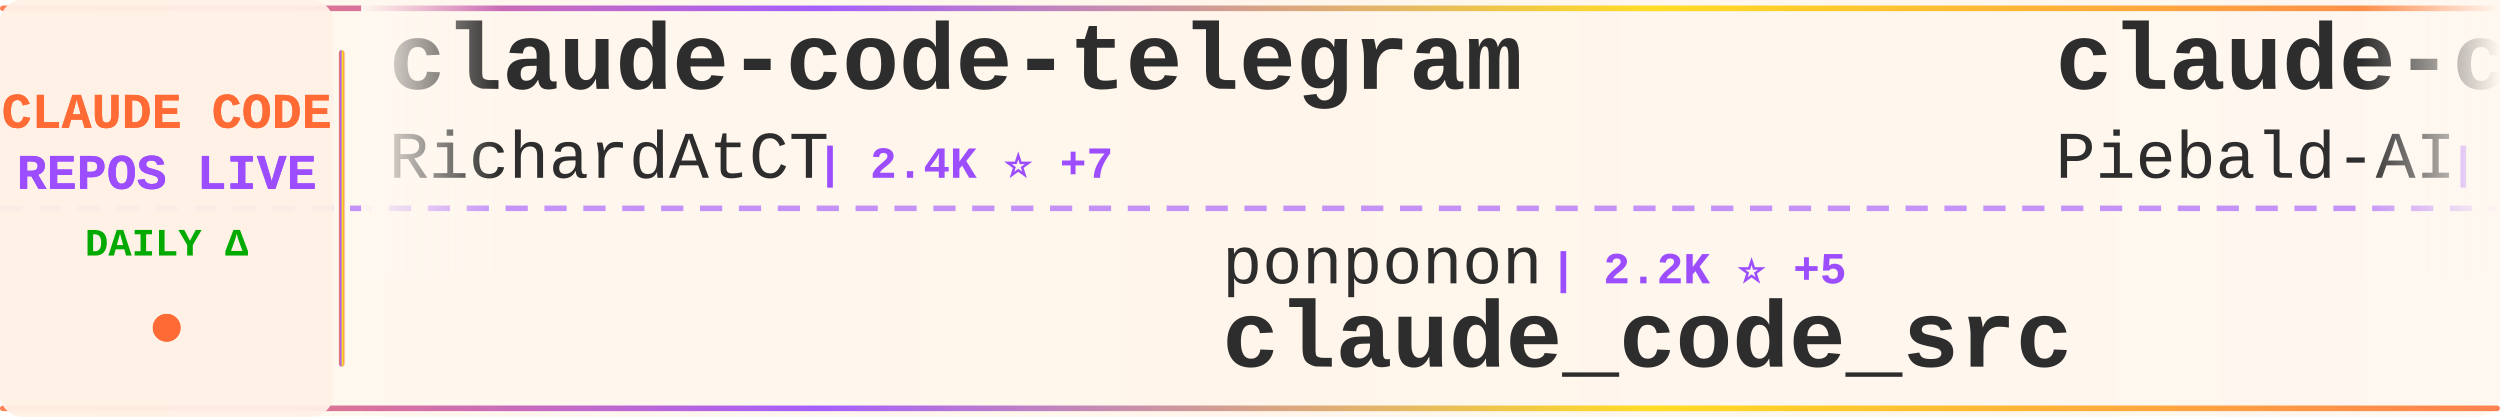
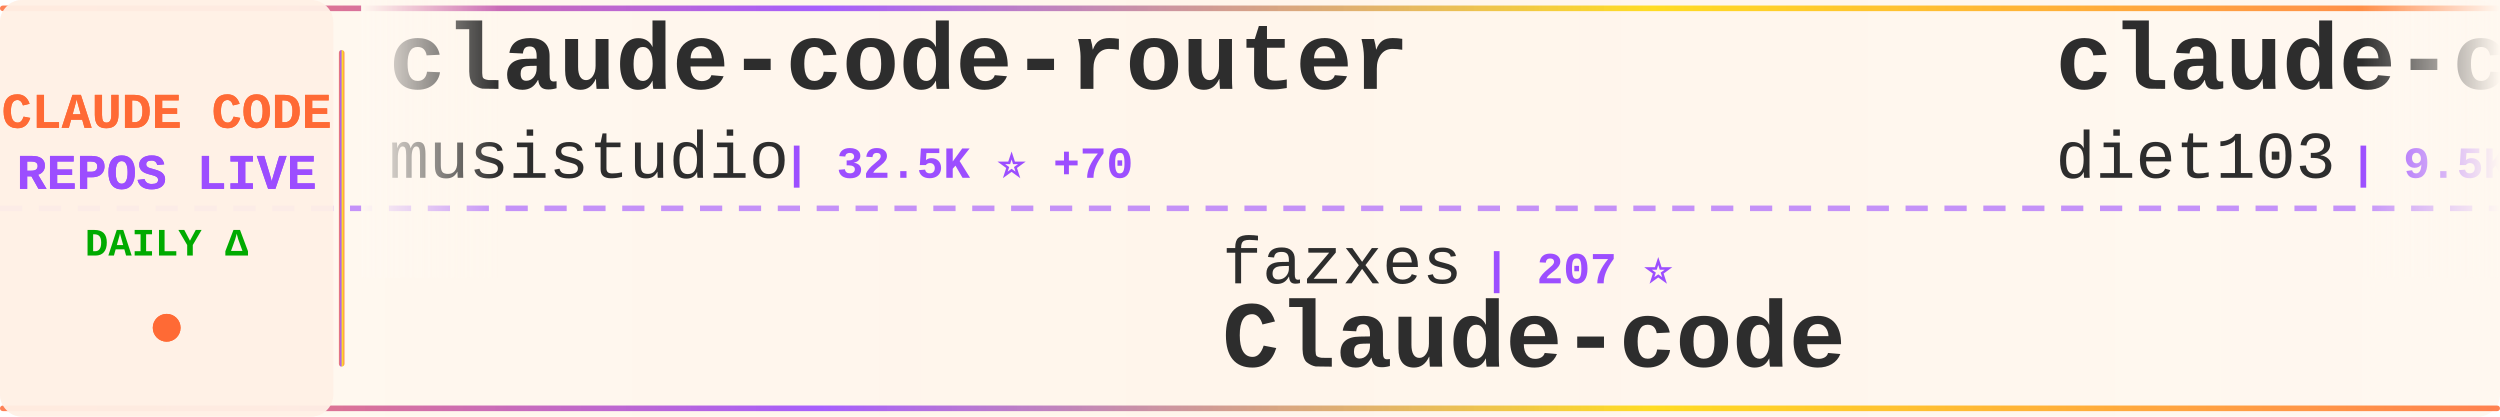
<svg xmlns="http://www.w3.org/2000/svg" width="900" height="150">
  <defs>
    <linearGradient id="tickerBg" x1="0%" y1="0%" x2="100%" y2="0%">
      <stop offset="0%" style="stop-color:#fff8f0;stop-opacity:0.98" />
      <stop offset="50%" style="stop-color:#fff5eb;stop-opacity:1" />
      <stop offset="100%" style="stop-color:#fff8f0;stop-opacity:0.98" />
    </linearGradient>
    <linearGradient id="borderGrad" x1="0%" y1="0%" x2="100%" y2="0%">
      <stop offset="0%" style="stop-color:#FF6B35;stop-opacity:0.85">
        <animate attributeName="stop-opacity" values="0.85;1;0.85" dur="2s" repeatCount="indefinite" />
      </stop>
      <stop offset="33%" style="stop-color:#9C4EFF;stop-opacity:0.9">
        <animate attributeName="stop-opacity" values="0.9;1;0.9" dur="2.2s" repeatCount="indefinite" />
      </stop>
      <stop offset="66%" style="stop-color:#FFD700;stop-opacity:0.85">
        <animate attributeName="stop-opacity" values="0.85;1;0.85" dur="1.8s" repeatCount="indefinite" />
      </stop>
      <stop offset="100%" style="stop-color:#FF6B35;stop-opacity:0.85">
        <animate attributeName="stop-opacity" values="0.85;1;0.85" dur="2s" repeatCount="indefinite" />
      </stop>
    </linearGradient>
    <filter id="textGlow">
      <feGaussianBlur stdDeviation="0.15" result="coloredBlur" />
      <feMerge>
        <feMergeNode in="coloredBlur" />
        <feMergeNode in="SourceGraphic" />
      </feMerge>
    </filter>
    <filter id="metricGlow">
      <feGaussianBlur stdDeviation="0.2" result="coloredBlur" />
      <feMerge>
        <feMergeNode in="coloredBlur" />
        <feMergeNode in="SourceGraphic" />
      </feMerge>
    </filter>
    <linearGradient id="leftFade" x1="0%" y1="0%" x2="100%" y2="0%">
      <stop offset="0%" style="stop-color:#fff8f0;stop-opacity:1" />
      <stop offset="100%" style="stop-color:#fff8f0;stop-opacity:0" />
    </linearGradient>
    <linearGradient id="rightFade" x1="0%" y1="0%" x2="100%" y2="0%">
      <stop offset="0%" style="stop-color:#fff8f0;stop-opacity:0" />
      <stop offset="100%" style="stop-color:#fff8f0;stop-opacity:1" />
    </linearGradient>
  </defs>
  <rect width="900" height="150" fill="url(#tickerBg)" rx="8" />
  <rect x="0" y="2" width="900" height="2" fill="url(#borderGrad)" rx="1" />
  <rect x="0" y="146" width="900" height="2" fill="url(#borderGrad)" rx="1" />
  <line x1="0" y1="75" x2="900" y2="75" stroke="#9C4EFF" stroke-width="2" stroke-dasharray="8 6" opacity="0.6" />
  <rect x="0" y="0" width="120" height="150" fill="#fff0e6" opacity="0.95" rx="8" />
  <text x="60" y="46" font-family="'Courier New', monospace" font-size="18" font-weight="bold" fill="#FF6B35" text-anchor="middle" filter="url(#textGlow)">
    CLAUDE CODE
  </text>
  <text x="60" y="68" font-family="'Courier New', monospace" font-size="18" font-weight="bold" fill="#9C4EFF" text-anchor="middle" filter="url(#textGlow)">
    REPOS LIVE
  </text>
  <text x="60" y="92" font-family="'Courier New', monospace" font-size="14" font-weight="bold" fill="#00aa00" text-anchor="middle">
    DAILY Δ
  </text>
  <circle cx="60" cy="118" r="5" fill="#FF6B35" filter="url(#metricGlow)">
    <animate attributeName="r" values="4;6;4" dur="1.5s" repeatCount="indefinite" />
    <animate attributeName="opacity" values="0.6;1;0.6" dur="1.5s" repeatCount="indefinite" />
  </circle>
  <rect x="122" y="18" width="2" height="114" fill="url(#borderGrad)" rx="1" />
  <clipPath id="tickerClip">
    <rect x="130" y="0" width="770" height="150" />
  </clipPath>
  <g clip-path="url(#tickerClip)">
    <g id="tickerItems">
      <animateTransform attributeName="transform" attributeType="XML" type="translate" from="0 0" to="-3000 0" dur="54s" repeatCount="indefinite" />
      <g transform="translate(0, 0)">
-         <text x="140" y="32" font-family="'Courier New', monospace" font-size="34" font-weight="bold" fill="#2d2d2d">claude-code-telegram</text>
-         <text x="140" y="64" font-family="'Courier New', monospace" font-size="24" font-weight="normal" fill="#2d2d2d" opacity="1.0">RichardAtCT</text>
-         <text x="294" y="64" font-family="'Courier New', monospace" font-size="16" font-weight="bold" fill="#9C4EFF"> | 2.4K ⭐ +7</text>
+         <text x="140" y="32" font-family="'Courier New', monospace" font-size="34" font-weight="bold" fill="#2d2d2d">claude-code-router</text>
+         <text x="140" y="64" font-family="'Courier New', monospace" font-size="24" font-weight="normal" fill="#2d2d2d" opacity="1.0">musistudio</text>
+         <text x="282" y="64" font-family="'Courier New', monospace" font-size="16" font-weight="bold" fill="#9C4EFF"> | 32.5K ⭐ +70</text>
      </g>
      <g transform="translate(300, 0)">
-         <text x="140" y="102" font-family="'Courier New', monospace" font-size="24" font-weight="normal" fill="#2d2d2d" opacity="1.0">ponponon</text>
-         <text x="258" y="102" font-family="'Courier New', monospace" font-size="16" font-weight="bold" fill="#9C4EFF"> | 2.2K ⭐ +5</text>
-         <text x="140" y="132" font-family="'Courier New', monospace" font-size="34" font-weight="bold" fill="#2d2d2d">claude_code_src</text>
+         <text x="140" y="102" font-family="'Courier New', monospace" font-size="24" font-weight="normal" fill="#2d2d2d" opacity="1.0">fazxes</text>
+         <text x="234" y="102" font-family="'Courier New', monospace" font-size="16" font-weight="bold" fill="#9C4EFF"> | 207 ⭐</text>
+         <text x="140" y="132" font-family="'Courier New', monospace" font-size="34" font-weight="bold" fill="#2d2d2d">Claude-code</text>
      </g>
      <g transform="translate(600, 0)">
-         <text x="140" y="32" font-family="'Courier New', monospace" font-size="34" font-weight="bold" fill="#2d2d2d">claude-code-system-promp...</text>
-         <text x="140" y="64" font-family="'Courier New', monospace" font-size="24" font-weight="normal" fill="#2d2d2d" opacity="1.0">Piebald-AI</text>
-         <text x="282" y="64" font-family="'Courier New', monospace" font-size="16" font-weight="bold" fill="#9C4EFF"> | 9.1K ⭐ +44</text>
+         <text x="140" y="32" font-family="'Courier New', monospace" font-size="34" font-weight="bold" fill="#2d2d2d">claude-code-infrastructu...</text>
+         <text x="140" y="64" font-family="'Courier New', monospace" font-size="24" font-weight="normal" fill="#2d2d2d" opacity="1.0">diet103</text>
+         <text x="246" y="64" font-family="'Courier New', monospace" font-size="16" font-weight="bold" fill="#9C4EFF"> | 9.5K ⭐ +6</text>
      </g>
      <g transform="translate(900, 0)">
-         <text x="140" y="102" font-family="'Courier New', monospace" font-size="24" font-weight="normal" fill="#2d2d2d" opacity="1.0">shanraisshan</text>
-         <text x="306" y="102" font-family="'Courier New', monospace" font-size="16" font-weight="bold" fill="#9C4EFF"> | 45.9K ⭐ +463</text>
-         <text x="140" y="132" font-family="'Courier New', monospace" font-size="34" font-weight="bold" fill="#2d2d2d">claude-code-best-practic...</text>
+         <text x="140" y="102" font-family="'Courier New', monospace" font-size="24" font-weight="normal" fill="#2d2d2d" opacity="1.0">darcyegb</text>
+         <text x="258" y="102" font-family="'Courier New', monospace" font-size="16" font-weight="bold" fill="#9C4EFF"> | 661 ⭐</text>
+         <text x="140" y="132" font-family="'Courier New', monospace" font-size="34" font-weight="bold" fill="#2d2d2d">ClaudeCodeAgents</text>
      </g>
      <g transform="translate(1200, 0)">
-         <text x="140" y="32" font-family="'Courier New', monospace" font-size="34" font-weight="bold" fill="#2d2d2d">how-claude-code-works</text>
-         <text x="140" y="64" font-family="'Courier New', monospace" font-size="24" font-weight="normal" fill="#2d2d2d" opacity="1.0">Windy3f3f3f3f</text>
-         <text x="318" y="64" font-family="'Courier New', monospace" font-size="16" font-weight="bold" fill="#9C4EFF"> | 1.9K ⭐ +19</text>
+         <text x="140" y="32" font-family="'Courier New', monospace" font-size="34" font-weight="bold" fill="#2d2d2d">CLIProxyAPI</text>
+         <text x="140" y="64" font-family="'Courier New', monospace" font-size="24" font-weight="normal" fill="#2d2d2d" opacity="1.0">router-for-me</text>
+         <text x="318" y="64" font-family="'Courier New', monospace" font-size="16" font-weight="bold" fill="#9C4EFF"> | 26.9K ⭐ +308</text>
      </g>
      <g transform="translate(1500, 0)">
-         <text x="140" y="102" font-family="'Courier New', monospace" font-size="24" font-weight="normal" fill="#2d2d2d" opacity="1.0">JrCx7scC</text>
-         <text x="258" y="102" font-family="'Courier New', monospace" font-size="16" font-weight="bold" fill="#9C4EFF"> | 344 ⭐ +1</text>
-         <text x="140" y="132" font-family="'Courier New', monospace" font-size="34" font-weight="bold" fill="#2d2d2d">claude-code-source</text>
+         <text x="140" y="102" font-family="'Courier New', monospace" font-size="24" font-weight="normal" fill="#2d2d2d" opacity="1.0">centminmod</text>
+         <text x="282" y="102" font-family="'Courier New', monospace" font-size="16" font-weight="bold" fill="#9C4EFF"> | 2.2K ⭐ +3</text>
+         <text x="140" y="132" font-family="'Courier New', monospace" font-size="34" font-weight="bold" fill="#2d2d2d">my-claude-code-setup</text>
      </g>
      <g transform="translate(1800, 0)">
-         <text x="140" y="32" font-family="'Courier New', monospace" font-size="34" font-weight="bold" fill="#2d2d2d">claude-code-source</text>
-         <text x="140" y="64" font-family="'Courier New', monospace" font-size="24" font-weight="normal" fill="#2d2d2d" opacity="1.0">hangsman</text>
-         <text x="258" y="64" font-family="'Courier New', monospace" font-size="16" font-weight="bold" fill="#9C4EFF"> | 754 ⭐</text>
+         <text x="140" y="32" font-family="'Courier New', monospace" font-size="34" font-weight="bold" fill="#2d2d2d">Open-ClaudeCode</text>
+         <text x="140" y="64" font-family="'Courier New', monospace" font-size="24" font-weight="normal" fill="#2d2d2d" opacity="1.0">LING71671</text>
+         <text x="270" y="64" font-family="'Courier New', monospace" font-size="16" font-weight="bold" fill="#9C4EFF"> | 750 ⭐ +2</text>
      </g>
      <g transform="translate(2100, 0)">
-         <text x="140" y="102" font-family="'Courier New', monospace" font-size="24" font-weight="normal" fill="#2d2d2d" opacity="1.0">https-deeplearning-ai</text>
-         <text x="414" y="102" font-family="'Courier New', monospace" font-size="16" font-weight="bold" fill="#9C4EFF"> | 487 ⭐ +1</text>
-         <text x="140" y="132" font-family="'Courier New', monospace" font-size="34" font-weight="bold" fill="#2d2d2d">sc-claude-code-files</text>
+         <text x="140" y="102" font-family="'Courier New', monospace" font-size="24" font-weight="normal" fill="#2d2d2d" opacity="1.0">Windy3f3f3f3f</text>
+         <text x="318" y="102" font-family="'Courier New', monospace" font-size="16" font-weight="bold" fill="#9C4EFF"> | 1.9K ⭐ +19</text>
+         <text x="140" y="132" font-family="'Courier New', monospace" font-size="34" font-weight="bold" fill="#2d2d2d">how-claude-code-works</text>
      </g>
      <g transform="translate(2400, 0)">
-         <text x="140" y="32" font-family="'Courier New', monospace" font-size="34" font-weight="bold" fill="#2d2d2d">claude-howto</text>
-         <text x="140" y="64" font-family="'Courier New', monospace" font-size="24" font-weight="normal" fill="#2d2d2d" opacity="1.0">luongnv89</text>
-         <text x="270" y="64" font-family="'Courier New', monospace" font-size="16" font-weight="bold" fill="#9C4EFF"> | 27.3K ⭐ +262</text>
+         <text x="140" y="32" font-family="'Courier New', monospace" font-size="34" font-weight="bold" fill="#2d2d2d">Claude-Code-Source-Study</text>
+         <text x="140" y="64" font-family="'Courier New', monospace" font-size="24" font-weight="normal" fill="#2d2d2d" opacity="1.0">luyao618</text>
+         <text x="258" y="64" font-family="'Courier New', monospace" font-size="16" font-weight="bold" fill="#9C4EFF"> | 1.2K ⭐ +8</text>
      </g>
      <g transform="translate(2700, 0)">
-         <text x="140" y="102" font-family="'Courier New', monospace" font-size="24" font-weight="normal" fill="#2d2d2d" opacity="1.0">Donchitos</text>
-         <text x="270" y="102" font-family="'Courier New', monospace" font-size="16" font-weight="bold" fill="#9C4EFF"> | 11.7K ⭐ +434</text>
-         <text x="140" y="132" font-family="'Courier New', monospace" font-size="34" font-weight="bold" fill="#2d2d2d">Claude-Code-Game-Studios</text>
+         <text x="140" y="102" font-family="'Courier New', monospace" font-size="24" font-weight="normal" fill="#2d2d2d" opacity="1.0">zstmfhy</text>
+         <text x="246" y="102" font-family="'Courier New', monospace" font-size="16" font-weight="bold" fill="#9C4EFF"> | 192 ⭐</text>
+         <text x="140" y="132" font-family="'Courier New', monospace" font-size="34" font-weight="bold" fill="#2d2d2d">Claude-code</text>
      </g>
      <g transform="translate(3000, 0)">
-         <text x="140" y="32" font-family="'Courier New', monospace" font-size="34" font-weight="bold" fill="#2d2d2d">claude-code-telegram</text>
-         <text x="140" y="64" font-family="'Courier New', monospace" font-size="24" font-weight="normal" fill="#2d2d2d" opacity="1.0">RichardAtCT</text>
-         <text x="294" y="64" font-family="'Courier New', monospace" font-size="16" font-weight="bold" fill="#9C4EFF"> | 2.4K ⭐ +7</text>
+         <text x="140" y="32" font-family="'Courier New', monospace" font-size="34" font-weight="bold" fill="#2d2d2d">claude-code-router</text>
+         <text x="140" y="64" font-family="'Courier New', monospace" font-size="24" font-weight="normal" fill="#2d2d2d" opacity="1.0">musistudio</text>
+         <text x="282" y="64" font-family="'Courier New', monospace" font-size="16" font-weight="bold" fill="#9C4EFF"> | 32.5K ⭐ +70</text>
      </g>
      <g transform="translate(3300, 0)">
-         <text x="140" y="102" font-family="'Courier New', monospace" font-size="24" font-weight="normal" fill="#2d2d2d" opacity="1.0">ponponon</text>
-         <text x="258" y="102" font-family="'Courier New', monospace" font-size="16" font-weight="bold" fill="#9C4EFF"> | 2.2K ⭐ +5</text>
-         <text x="140" y="132" font-family="'Courier New', monospace" font-size="34" font-weight="bold" fill="#2d2d2d">claude_code_src</text>
+         <text x="140" y="102" font-family="'Courier New', monospace" font-size="24" font-weight="normal" fill="#2d2d2d" opacity="1.0">fazxes</text>
+         <text x="234" y="102" font-family="'Courier New', monospace" font-size="16" font-weight="bold" fill="#9C4EFF"> | 207 ⭐</text>
+         <text x="140" y="132" font-family="'Courier New', monospace" font-size="34" font-weight="bold" fill="#2d2d2d">Claude-code</text>
      </g>
      <g transform="translate(3600, 0)">
-         <text x="140" y="32" font-family="'Courier New', monospace" font-size="34" font-weight="bold" fill="#2d2d2d">claude-code-system-promp...</text>
-         <text x="140" y="64" font-family="'Courier New', monospace" font-size="24" font-weight="normal" fill="#2d2d2d" opacity="1.0">Piebald-AI</text>
-         <text x="282" y="64" font-family="'Courier New', monospace" font-size="16" font-weight="bold" fill="#9C4EFF"> | 9.1K ⭐ +44</text>
+         <text x="140" y="32" font-family="'Courier New', monospace" font-size="34" font-weight="bold" fill="#2d2d2d">claude-code-infrastructu...</text>
+         <text x="140" y="64" font-family="'Courier New', monospace" font-size="24" font-weight="normal" fill="#2d2d2d" opacity="1.0">diet103</text>
+         <text x="246" y="64" font-family="'Courier New', monospace" font-size="16" font-weight="bold" fill="#9C4EFF"> | 9.5K ⭐ +6</text>
      </g>
      <g transform="translate(3900, 0)">
-         <text x="140" y="102" font-family="'Courier New', monospace" font-size="24" font-weight="normal" fill="#2d2d2d" opacity="1.0">shanraisshan</text>
-         <text x="306" y="102" font-family="'Courier New', monospace" font-size="16" font-weight="bold" fill="#9C4EFF"> | 45.9K ⭐ +463</text>
-         <text x="140" y="132" font-family="'Courier New', monospace" font-size="34" font-weight="bold" fill="#2d2d2d">claude-code-best-practic...</text>
+         <text x="140" y="102" font-family="'Courier New', monospace" font-size="24" font-weight="normal" fill="#2d2d2d" opacity="1.0">darcyegb</text>
+         <text x="258" y="102" font-family="'Courier New', monospace" font-size="16" font-weight="bold" fill="#9C4EFF"> | 661 ⭐</text>
+         <text x="140" y="132" font-family="'Courier New', monospace" font-size="34" font-weight="bold" fill="#2d2d2d">ClaudeCodeAgents</text>
      </g>
    </g>
  </g>
  <rect x="130" y="0" width="50" height="100" fill="url(#leftFade)" />
  <rect x="850" y="0" width="50" height="100" fill="url(#rightFade)" />
</svg>
